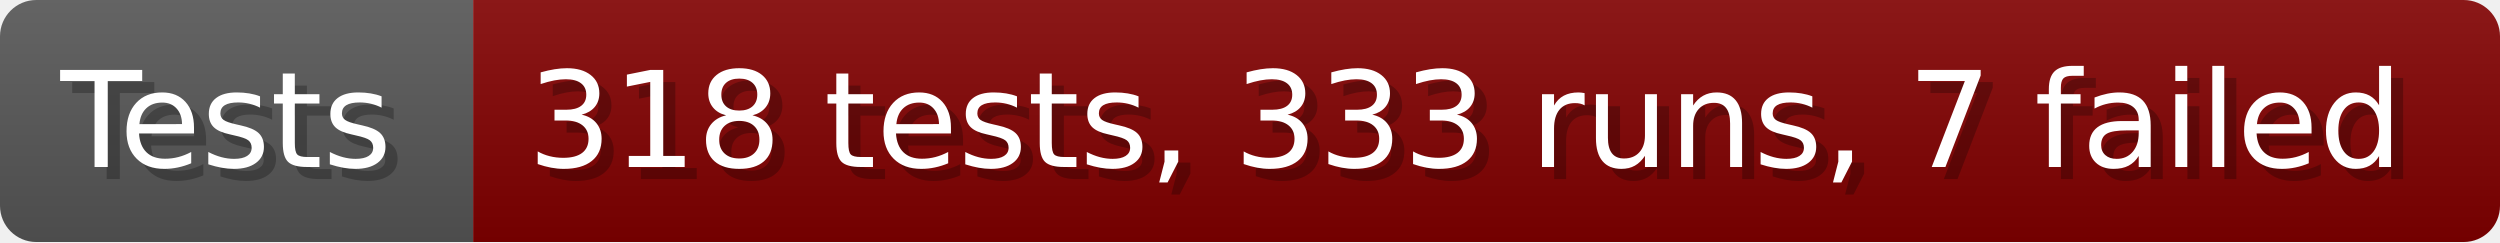
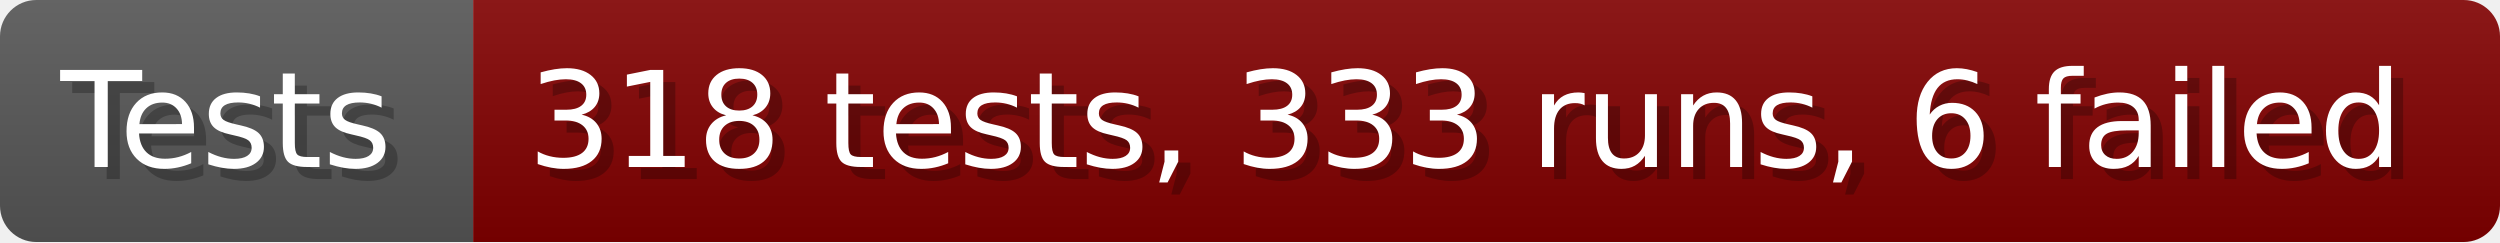
- <svg xmlns="http://www.w3.org/2000/svg" width="206.6" height="20" viewBox="0 0 2066 200" role="img" aria-label="Tests: 318 tests, 333 runs, 7 failed">
+ <svg xmlns="http://www.w3.org/2000/svg" width="206.6" height="20" viewBox="0 0 2066 200" role="img" aria-label="Tests: 318 tests, 333 runs, 6 failed">
  <linearGradient id="a" x2="0" y2="100%">
    <stop offset="0" stop-opacity=".1" stop-color="#EEE" />
    <stop offset="1" stop-opacity=".1" />
  </linearGradient>
  <mask id="m">
    <rect width="2066" height="200" rx="30" fill="#FFF" />
  </mask>
  <g mask="url(#m)">
    <rect width="391" height="200" fill="#555" />
    <rect width="1675" height="200" fill="#800000" x="391" />
    <rect width="2066" height="200" fill="url(#a)" />
  </g>
  <g aria-hidden="true" fill="#fff" text-anchor="start" font-family="Verdana,DejaVu Sans,sans-serif" font-size="110">
    <text x="60" y="148" textLength="291" fill="#000" opacity="0.25">Tests</text>
    <text x="50" y="138" textLength="291">Tests</text>
-     <text x="446" y="148" textLength="1575" fill="#000" opacity="0.25">318 tests, 333 runs, 7 failed</text>
-     <text x="436" y="138" textLength="1575">318 tests, 333 runs, 7 failed</text>
+     <text x="446" y="148" textLength="1575" fill="#000" opacity="0.25">318 tests, 333 runs, 6 failed</text>
+     <text x="436" y="138" textLength="1575">318 tests, 333 runs, 6 failed</text>
  </g>
</svg>
